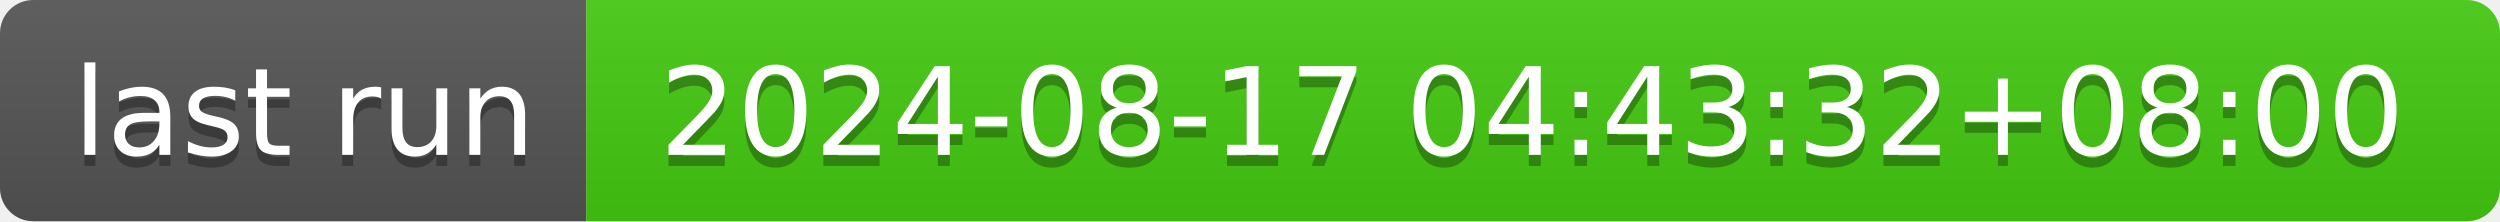
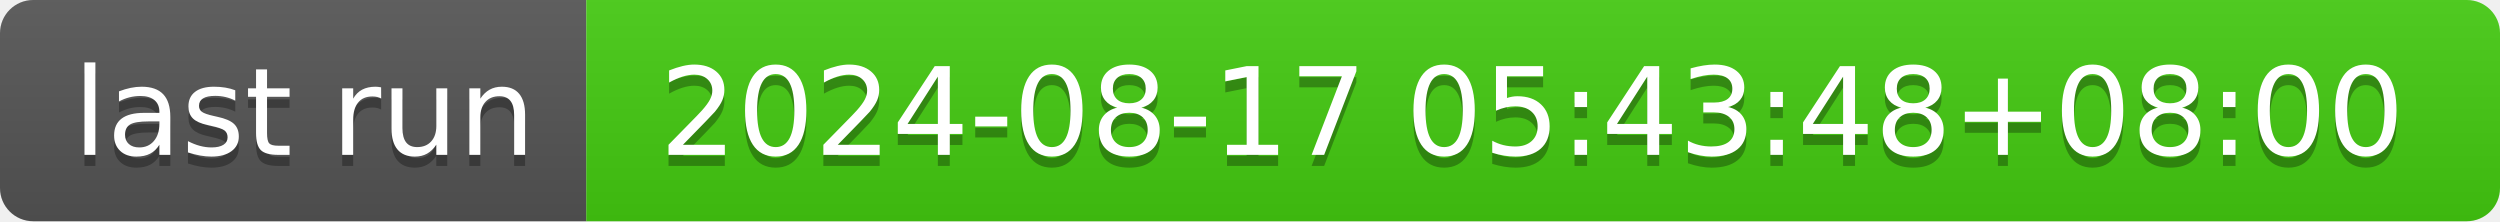
- <svg xmlns="http://www.w3.org/2000/svg" width="226" height="20" role="img" aria-label="last run: 2024-08-17 04:43:32+08:00">
+ <svg xmlns="http://www.w3.org/2000/svg" width="226" height="20" role="img" aria-label="last run: 2024-08-17 05:43:48+08:00">
  <linearGradient id="s" x2="0" y2="100%">
    <stop offset="0" stop-color="#bbb" stop-opacity=".1" />
    <stop offset="1" stop-opacity=".1" />
  </linearGradient>
  <clipPath id="r">
    <rect width="226" height="20" rx="3" fill="#fff" />
  </clipPath>
  <g clip-path="url(#r)">
    <rect width="53" height="20" fill="#555" />
    <rect x="53" width="173" height="20" fill="#4c1" />
    <rect width="226" height="20" fill="url(#s)" />
  </g>
  <g fill="#fff" text-anchor="middle" font-family="Verdana,Geneva,DejaVu Sans,sans-serif" text-rendering="geometricPrecision" font-size="110">
    <text aria-hidden="true" x="275" y="150" fill="#010101" fill-opacity=".3" transform="scale(.1)" textLength="430">last run</text>
    <text x="275" y="140" transform="scale(.1)" fill="#fff" textLength="430">last run</text>
-     <text aria-hidden="true" x="1385" y="150" fill="#010101" fill-opacity=".3" transform="scale(.1)" textLength="1630">2024-08-17 04:43:32+08:00</text>
-     <text x="1385" y="140" transform="scale(.1)" fill="#fff" textLength="1630">2024-08-17 04:43:32+08:00</text>
+     <text aria-hidden="true" x="1385" y="150" fill="#010101" fill-opacity=".3" transform="scale(.1)" textLength="1630">2024-08-17 05:43:48+08:00</text>
+     <text x="1385" y="140" transform="scale(.1)" fill="#fff" textLength="1630">2024-08-17 05:43:48+08:00</text>
  </g>
</svg>
